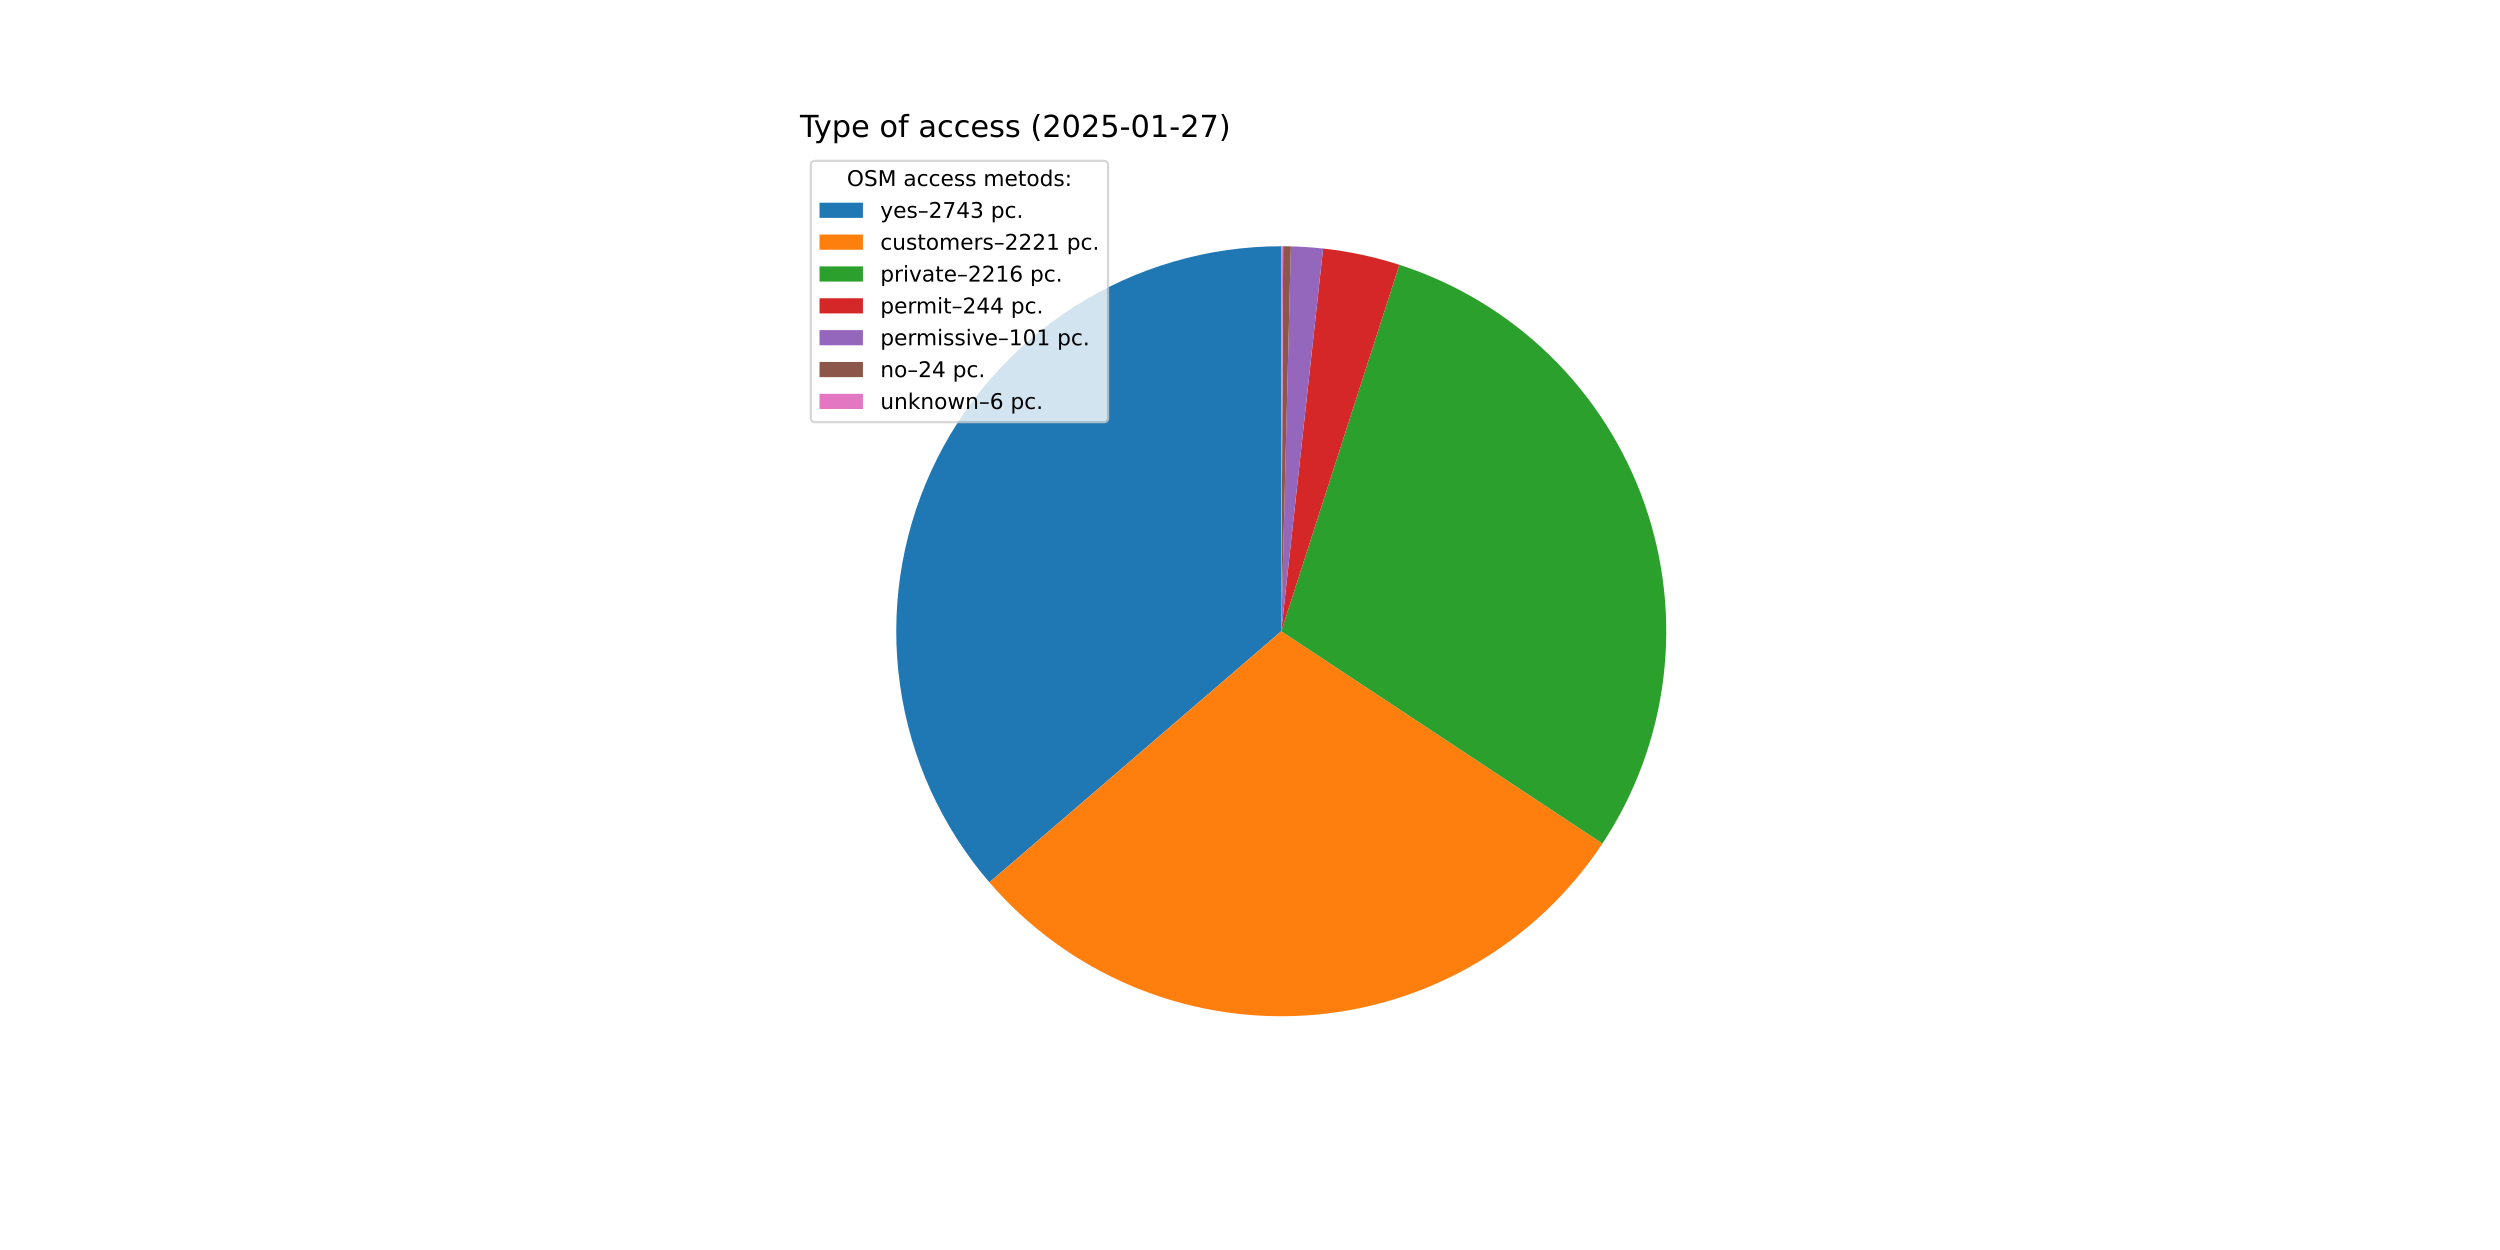
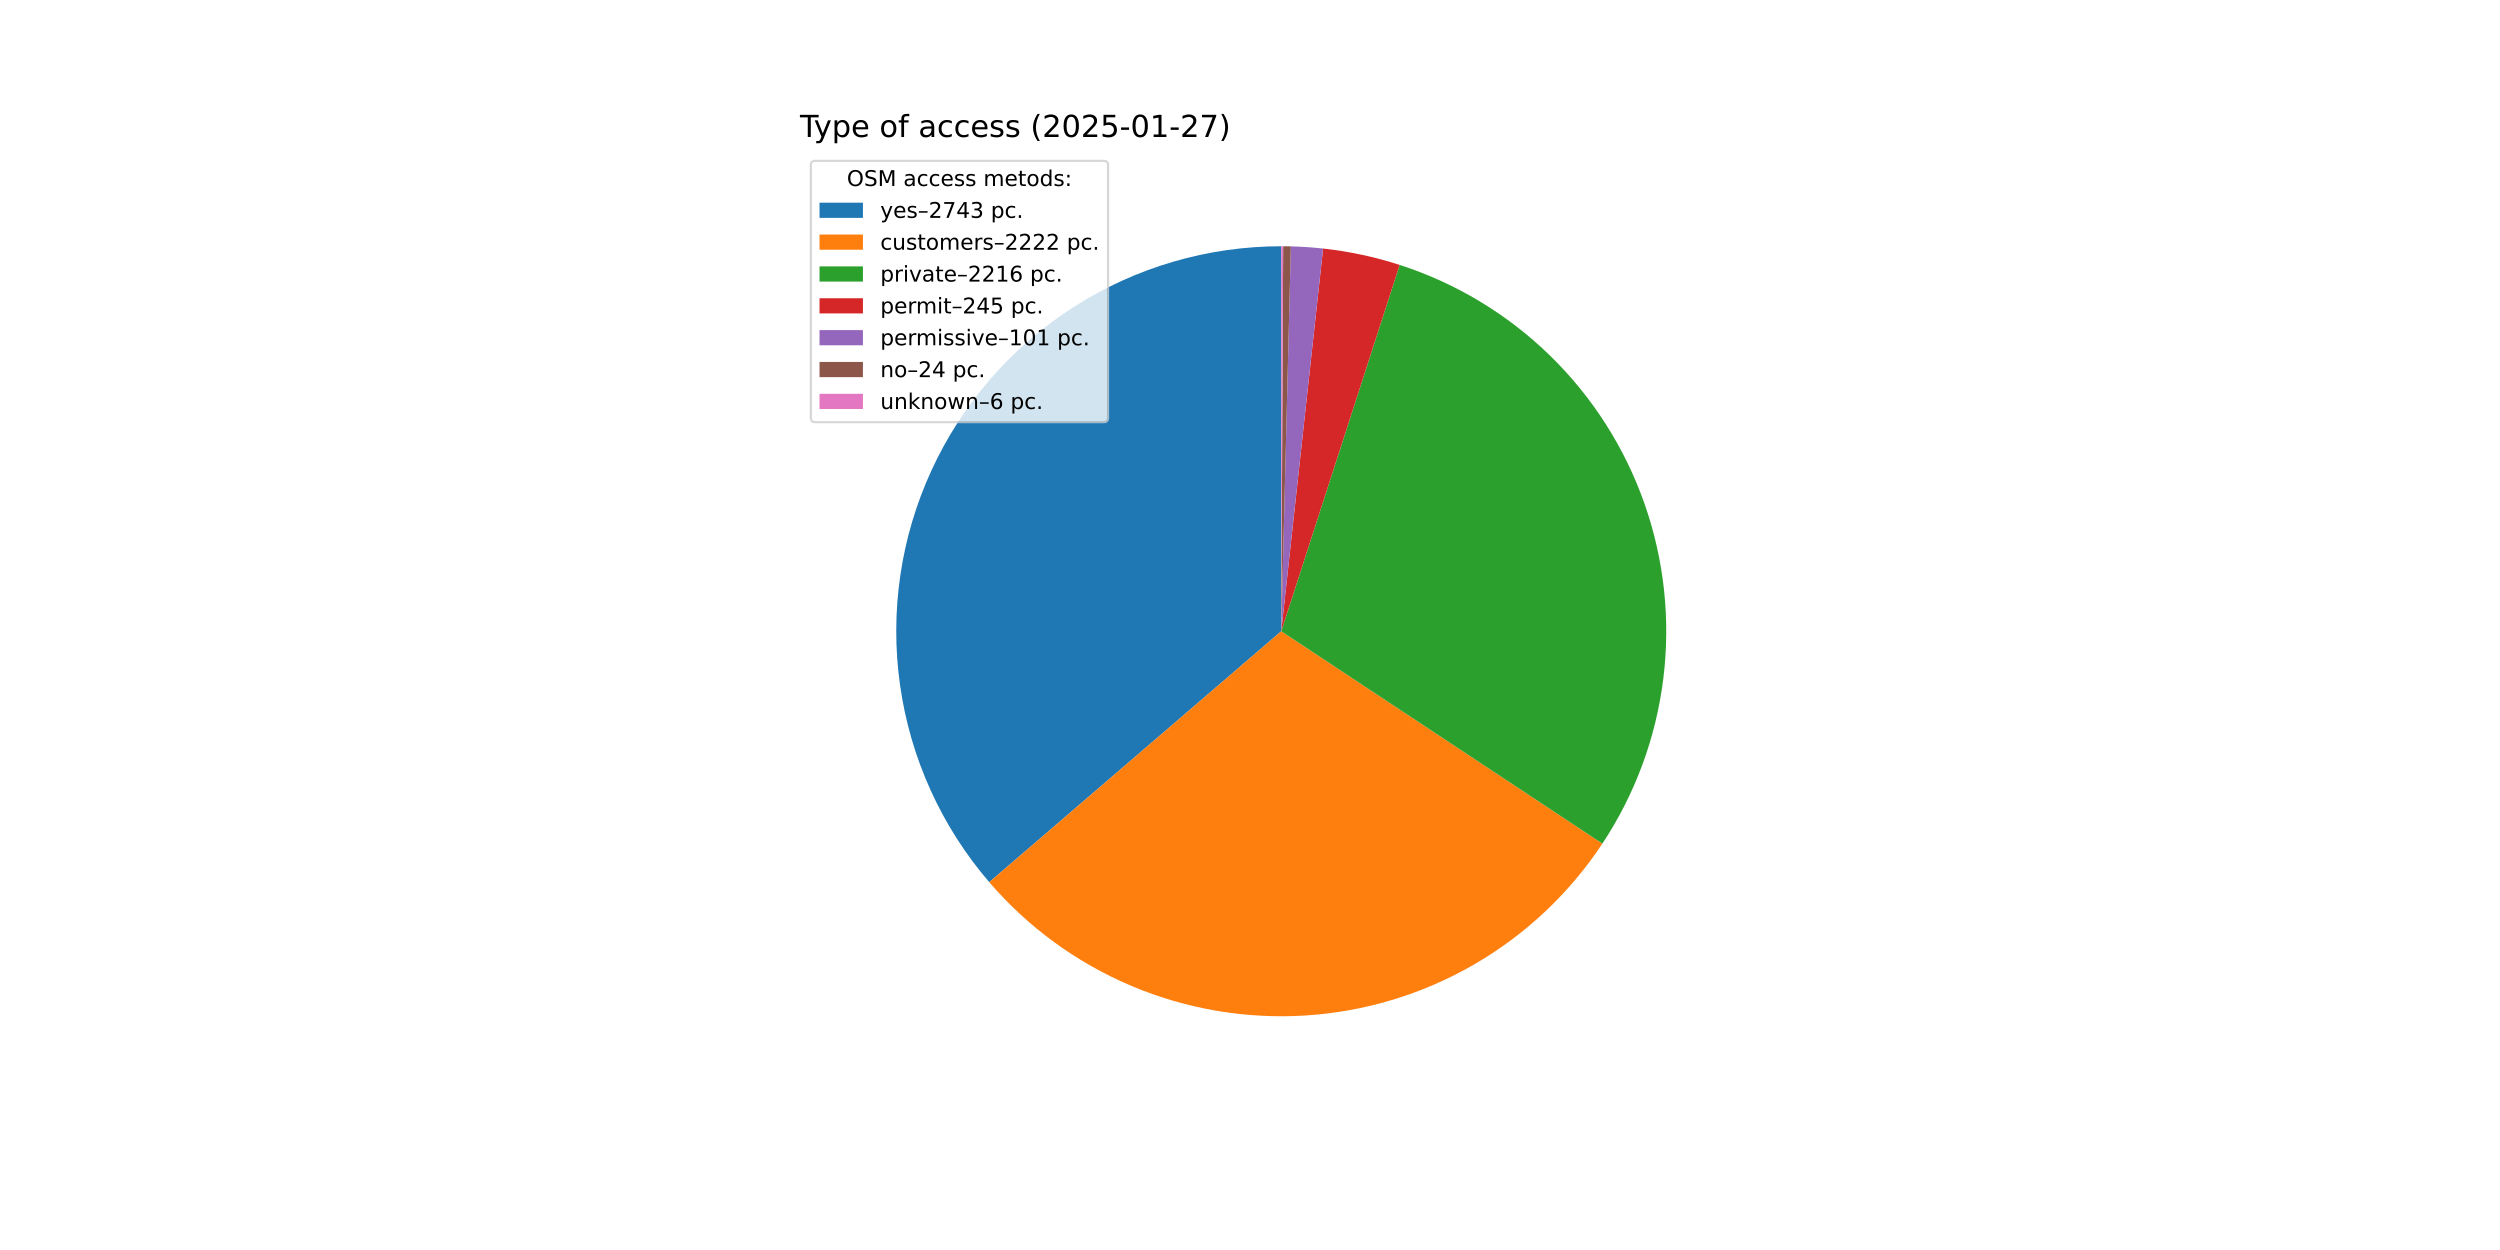
<svg xmlns="http://www.w3.org/2000/svg" xmlns:xlink="http://www.w3.org/1999/xlink" width="1152pt" height="576pt" viewBox="0 0 1152 576" version="1.1">
  <defs>
    <style type="text/css">*{stroke-linejoin: round; stroke-linecap: butt}</style>
  </defs>
  <g id="figure_1">
    <g id="patch_1">
      <path d="M 0 576  L 1152 576  L 1152 0  L 0 0  z " style="fill: #ffffff" />
    </g>
    <g id="axes_1">
      <g id="patch_2">
-         <path d="M 590.4 113.472  C 556.447 113.472 523.198 123.219 494.619 141.55  C 466.039 159.881 443.315 186.036 429.155 216.895  C 414.996 247.755 409.989 282.04 414.731 315.66  C 419.473 349.28 433.769 380.842 455.912 406.58  L 590.4 290.88  z " style="fill: #1f77b4" />
+         <path d="M 590.4 113.472  C 556.456 113.472 523.215 123.214 494.641 141.535  C 466.067 159.857 443.342 186 429.178 216.847  C 415.013 247.694 409.994 281.967 414.72 315.58  C 419.446 349.193 433.721 380.754 455.842 406.499  L 590.4 290.88  z " style="fill: #1f77b4" />
      </g>
      <g id="patch_3">
-         <path d="M 455.912 406.58  C 473.8 427.373 496.269 443.737 521.547 454.382  C 546.826 465.027 574.232 469.666 601.606 467.934  C 628.98 466.201 655.582 458.144 679.317 444.397  C 703.052 430.65 723.278 411.584 738.402 388.701  L 590.4 290.88  z " style="fill: #ff7f0e" />
+         <path d="M 455.842 406.499  C 473.721 427.307 496.185 443.686 521.463 454.346  C 546.74 465.007 574.15 469.66 601.529 467.939  C 628.909 466.218 655.52 458.169 679.264 444.428  C 703.008 430.686 723.244 411.622 738.376 388.74  L 590.4 290.88  z " style="fill: #ff7f0e" />
      </g>
      <g id="patch_4">
-         <path d="M 738.402 388.701  C 753.491 365.871 763.096 339.856 766.461 312.698  C 769.827 285.539 766.863 257.967 757.803 232.144  C 748.742 206.321 733.829 182.942 714.232 163.84  C 694.635 144.738 670.882 130.427 644.836 122.03  L 590.4 290.88  z " style="fill: #2ca02c" />
+         <path d="M 738.376 388.74  C 753.468 365.92 763.078 339.915 766.453 312.765  C 769.828 285.615 766.877 258.049 757.832 232.229  C 748.787 206.408 733.891 183.026 714.312 163.917  C 694.732 144.808 670.995 130.485 644.962 122.071  L 590.4 290.88  z " style="fill: #2ca02c" />
      </g>
      <g id="patch_5">
-         <path d="M 644.836 122.03  C 639.124 120.189 633.323 118.638 627.454 117.385  C 621.585 116.131 615.656 115.176 609.69 114.524  L 590.4 290.88  z " style="fill: #d62728" />
+         <path d="M 644.962 122.071  C 639.23 120.218 633.407 118.658 627.516 117.398  C 621.625 116.138 615.673 115.178 609.685 114.523  L 590.4 290.88  z " style="fill: #d62728" />
      </g>
      <g id="patch_6">
-         <path d="M 609.69 114.524  C 607.221 114.254 604.747 114.036 602.268 113.869  C 599.79 113.703 597.309 113.589 594.826 113.527  L 590.4 290.88  z " style="fill: #9467bd" />
+         <path d="M 609.685 114.523  C 607.216 114.253 604.743 114.035 602.265 113.869  C 599.788 113.703 597.307 113.589 594.824 113.527  L 590.4 290.88  z " style="fill: #9467bd" />
      </g>
      <g id="patch_7">
-         <path d="M 594.826 113.527  C 594.236 113.513 593.646 113.501 593.056 113.492  C 592.465 113.483 591.875 113.477 591.285 113.474  L 590.4 290.88  z " style="fill: #8c564b" />
+         <path d="M 594.824 113.527  C 594.235 113.512 593.645 113.501 593.055 113.492  C 592.465 113.483 591.875 113.477 591.285 113.474  L 590.4 290.88  z " style="fill: #8c564b" />
      </g>
      <g id="patch_8">
-         <path d="M 591.285 113.474  C 591.138 113.473 590.99 113.473 590.843 113.473  C 590.695 113.472 590.548 113.472 590.4 113.472  L 590.4 290.88  z " style="fill: #e377c2" />
+         <path d="M 591.285 113.474  C 591.137 113.473 590.99 113.473 590.842 113.473  C 590.695 113.472 590.547 113.472 590.4 113.472  L 590.4 290.88  z " style="fill: #e377c2" />
      </g>
      <g id="matplotlib.axis_1" />
      <g id="matplotlib.axis_2" />
      <g id="text_1">
        <g transform="translate(368.64 63.12) scale(0.14 -0.14)">
          <defs>
            <path id="DejaVuSans-54" d="M -19 4666  L 3928 4666  L 3928 4134  L 2272 4134  L 2272 0  L 1638 0  L 1638 4134  L -19 4134  L -19 4666  z " transform="scale(0.015625)" />
            <path id="DejaVuSans-79" d="M 2059 -325  Q 1816 -950 1584 -1140  Q 1353 -1331 966 -1331  L 506 -1331  L 506 -850  L 844 -850  Q 1081 -850 1212 -737  Q 1344 -625 1503 -206  L 1606 56  L 191 3500  L 800 3500  L 1894 763  L 2988 3500  L 3597 3500  L 2059 -325  z " transform="scale(0.015625)" />
            <path id="DejaVuSans-70" d="M 1159 525  L 1159 -1331  L 581 -1331  L 581 3500  L 1159 3500  L 1159 2969  Q 1341 3281 1617 3432  Q 1894 3584 2278 3584  Q 2916 3584 3314 3078  Q 3713 2572 3713 1747  Q 3713 922 3314 415  Q 2916 -91 2278 -91  Q 1894 -91 1617 61  Q 1341 213 1159 525  z M 3116 1747  Q 3116 2381 2855 2742  Q 2594 3103 2138 3103  Q 1681 3103 1420 2742  Q 1159 2381 1159 1747  Q 1159 1113 1420 752  Q 1681 391 2138 391  Q 2594 391 2855 752  Q 3116 1113 3116 1747  z " transform="scale(0.015625)" />
            <path id="DejaVuSans-65" d="M 3597 1894  L 3597 1613  L 953 1613  Q 991 1019 1311 708  Q 1631 397 2203 397  Q 2534 397 2845 478  Q 3156 559 3463 722  L 3463 178  Q 3153 47 2828 -22  Q 2503 -91 2169 -91  Q 1331 -91 842 396  Q 353 884 353 1716  Q 353 2575 817 3079  Q 1281 3584 2069 3584  Q 2775 3584 3186 3129  Q 3597 2675 3597 1894  z M 3022 2063  Q 3016 2534 2758 2815  Q 2500 3097 2075 3097  Q 1594 3097 1305 2825  Q 1016 2553 972 2059  L 3022 2063  z " transform="scale(0.015625)" />
            <path id="DejaVuSans-20" transform="scale(0.015625)" />
            <path id="DejaVuSans-6f" d="M 1959 3097  Q 1497 3097 1228 2736  Q 959 2375 959 1747  Q 959 1119 1226 758  Q 1494 397 1959 397  Q 2419 397 2687 759  Q 2956 1122 2956 1747  Q 2956 2369 2687 2733  Q 2419 3097 1959 3097  z M 1959 3584  Q 2709 3584 3137 3096  Q 3566 2609 3566 1747  Q 3566 888 3137 398  Q 2709 -91 1959 -91  Q 1206 -91 779 398  Q 353 888 353 1747  Q 353 2609 779 3096  Q 1206 3584 1959 3584  z " transform="scale(0.015625)" />
            <path id="DejaVuSans-66" d="M 2375 4863  L 2375 4384  L 1825 4384  Q 1516 4384 1395 4259  Q 1275 4134 1275 3809  L 1275 3500  L 2222 3500  L 2222 3053  L 1275 3053  L 1275 0  L 697 0  L 697 3053  L 147 3053  L 147 3500  L 697 3500  L 697 3744  Q 697 4328 969 4595  Q 1241 4863 1831 4863  L 2375 4863  z " transform="scale(0.015625)" />
            <path id="DejaVuSans-61" d="M 2194 1759  Q 1497 1759 1228 1600  Q 959 1441 959 1056  Q 959 750 1161 570  Q 1363 391 1709 391  Q 2188 391 2477 730  Q 2766 1069 2766 1631  L 2766 1759  L 2194 1759  z M 3341 1997  L 3341 0  L 2766 0  L 2766 531  Q 2569 213 2275 61  Q 1981 -91 1556 -91  Q 1019 -91 701 211  Q 384 513 384 1019  Q 384 1609 779 1909  Q 1175 2209 1959 2209  L 2766 2209  L 2766 2266  Q 2766 2663 2505 2880  Q 2244 3097 1772 3097  Q 1472 3097 1187 3025  Q 903 2953 641 2809  L 641 3341  Q 956 3463 1253 3523  Q 1550 3584 1831 3584  Q 2591 3584 2966 3190  Q 3341 2797 3341 1997  z " transform="scale(0.015625)" />
            <path id="DejaVuSans-63" d="M 3122 3366  L 3122 2828  Q 2878 2963 2633 3030  Q 2388 3097 2138 3097  Q 1578 3097 1268 2742  Q 959 2388 959 1747  Q 959 1106 1268 751  Q 1578 397 2138 397  Q 2388 397 2633 464  Q 2878 531 3122 666  L 3122 134  Q 2881 22 2623 -34  Q 2366 -91 2075 -91  Q 1284 -91 818 406  Q 353 903 353 1747  Q 353 2603 823 3093  Q 1294 3584 2113 3584  Q 2378 3584 2631 3529  Q 2884 3475 3122 3366  z " transform="scale(0.015625)" />
            <path id="DejaVuSans-73" d="M 2834 3397  L 2834 2853  Q 2591 2978 2328 3040  Q 2066 3103 1784 3103  Q 1356 3103 1142 2972  Q 928 2841 928 2578  Q 928 2378 1081 2264  Q 1234 2150 1697 2047  L 1894 2003  Q 2506 1872 2764 1633  Q 3022 1394 3022 966  Q 3022 478 2636 193  Q 2250 -91 1575 -91  Q 1294 -91 989 -36  Q 684 19 347 128  L 347 722  Q 666 556 975 473  Q 1284 391 1588 391  Q 1994 391 2212 530  Q 2431 669 2431 922  Q 2431 1156 2273 1281  Q 2116 1406 1581 1522  L 1381 1569  Q 847 1681 609 1914  Q 372 2147 372 2553  Q 372 3047 722 3315  Q 1072 3584 1716 3584  Q 2034 3584 2315 3537  Q 2597 3491 2834 3397  z " transform="scale(0.015625)" />
            <path id="DejaVuSans-28" d="M 1984 4856  Q 1566 4138 1362 3434  Q 1159 2731 1159 2009  Q 1159 1288 1364 580  Q 1569 -128 1984 -844  L 1484 -844  Q 1016 -109 783 600  Q 550 1309 550 2009  Q 550 2706 781 3412  Q 1013 4119 1484 4856  L 1984 4856  z " transform="scale(0.015625)" />
            <path id="DejaVuSans-32" d="M 1228 531  L 3431 531  L 3431 0  L 469 0  L 469 531  Q 828 903 1448 1529  Q 2069 2156 2228 2338  Q 2531 2678 2651 2914  Q 2772 3150 2772 3378  Q 2772 3750 2511 3984  Q 2250 4219 1831 4219  Q 1534 4219 1204 4116  Q 875 4013 500 3803  L 500 4441  Q 881 4594 1212 4672  Q 1544 4750 1819 4750  Q 2544 4750 2975 4387  Q 3406 4025 3406 3419  Q 3406 3131 3298 2873  Q 3191 2616 2906 2266  Q 2828 2175 2409 1742  Q 1991 1309 1228 531  z " transform="scale(0.015625)" />
            <path id="DejaVuSans-30" d="M 2034 4250  Q 1547 4250 1301 3770  Q 1056 3291 1056 2328  Q 1056 1369 1301 889  Q 1547 409 2034 409  Q 2525 409 2770 889  Q 3016 1369 3016 2328  Q 3016 3291 2770 3770  Q 2525 4250 2034 4250  z M 2034 4750  Q 2819 4750 3233 4129  Q 3647 3509 3647 2328  Q 3647 1150 3233 529  Q 2819 -91 2034 -91  Q 1250 -91 836 529  Q 422 1150 422 2328  Q 422 3509 836 4129  Q 1250 4750 2034 4750  z " transform="scale(0.015625)" />
            <path id="DejaVuSans-35" d="M 691 4666  L 3169 4666  L 3169 4134  L 1269 4134  L 1269 2991  Q 1406 3038 1543 3061  Q 1681 3084 1819 3084  Q 2600 3084 3056 2656  Q 3513 2228 3513 1497  Q 3513 744 3044 326  Q 2575 -91 1722 -91  Q 1428 -91 1123 -41  Q 819 9 494 109  L 494 744  Q 775 591 1075 516  Q 1375 441 1709 441  Q 2250 441 2565 725  Q 2881 1009 2881 1497  Q 2881 1984 2565 2268  Q 2250 2553 1709 2553  Q 1456 2553 1204 2497  Q 953 2441 691 2322  L 691 4666  z " transform="scale(0.015625)" />
            <path id="DejaVuSans-2d" d="M 313 2009  L 1997 2009  L 1997 1497  L 313 1497  L 313 2009  z " transform="scale(0.015625)" />
            <path id="DejaVuSans-31" d="M 794 531  L 1825 531  L 1825 4091  L 703 3866  L 703 4441  L 1819 4666  L 2450 4666  L 2450 531  L 3481 531  L 3481 0  L 794 0  L 794 531  z " transform="scale(0.015625)" />
            <path id="DejaVuSans-37" d="M 525 4666  L 3525 4666  L 3525 4397  L 1831 0  L 1172 0  L 2766 4134  L 525 4134  L 525 4666  z " transform="scale(0.015625)" />
            <path id="DejaVuSans-29" d="M 513 4856  L 1013 4856  Q 1481 4119 1714 3412  Q 1947 2706 1947 2009  Q 1947 1309 1714 600  Q 1481 -109 1013 -844  L 513 -844  Q 928 -128 1133 580  Q 1338 1288 1338 2009  Q 1338 2731 1133 3434  Q 928 4138 513 4856  z " transform="scale(0.015625)" />
          </defs>
          <use xlink:href="#DejaVuSans-54" />
          <use xlink:href="#DejaVuSans-79" x="45.459" />
          <use xlink:href="#DejaVuSans-70" x="104.639" />
          <use xlink:href="#DejaVuSans-65" x="168.115" />
          <use xlink:href="#DejaVuSans-20" x="229.639" />
          <use xlink:href="#DejaVuSans-6f" x="261.426" />
          <use xlink:href="#DejaVuSans-66" x="322.607" />
          <use xlink:href="#DejaVuSans-20" x="357.812" />
          <use xlink:href="#DejaVuSans-61" x="389.6" />
          <use xlink:href="#DejaVuSans-63" x="450.879" />
          <use xlink:href="#DejaVuSans-63" x="505.859" />
          <use xlink:href="#DejaVuSans-65" x="560.84" />
          <use xlink:href="#DejaVuSans-73" x="622.363" />
          <use xlink:href="#DejaVuSans-73" x="674.463" />
          <use xlink:href="#DejaVuSans-20" x="726.562" />
          <use xlink:href="#DejaVuSans-28" x="758.35" />
          <use xlink:href="#DejaVuSans-32" x="797.363" />
          <use xlink:href="#DejaVuSans-30" x="860.986" />
          <use xlink:href="#DejaVuSans-32" x="924.609" />
          <use xlink:href="#DejaVuSans-35" x="988.232" />
          <use xlink:href="#DejaVuSans-2d" x="1051.855" />
          <use xlink:href="#DejaVuSans-30" x="1087.939" />
          <use xlink:href="#DejaVuSans-31" x="1151.562" />
          <use xlink:href="#DejaVuSans-2d" x="1215.186" />
          <use xlink:href="#DejaVuSans-32" x="1251.27" />
          <use xlink:href="#DejaVuSans-37" x="1314.893" />
          <use xlink:href="#DejaVuSans-29" x="1378.516" />
        </g>
      </g>
      <g id="legend_1">
        <g id="patch_9">
          <path d="M 375.64 194.545  L 508.592 194.545  Q 510.592 194.545 510.592 192.545  L 510.592 76.12  Q 510.592 74.12 508.592 74.12  L 375.64 74.12  Q 373.64 74.12 373.64 76.12  L 373.64 192.545  Q 373.64 194.545 375.64 194.545  z " style="fill: #ffffff; opacity: 0.8; stroke: #cccccc; stroke-linejoin: miter" />
        </g>
        <g id="text_2">
          <g transform="translate(390.2353 85.71844) scale(0.1 -0.1)">
            <defs>
              <path id="DejaVuSans-4f" d="M 2522 4238  Q 1834 4238 1429 3725  Q 1025 3213 1025 2328  Q 1025 1447 1429 934  Q 1834 422 2522 422  Q 3209 422 3611 934  Q 4013 1447 4013 2328  Q 4013 3213 3611 3725  Q 3209 4238 2522 4238  z M 2522 4750  Q 3503 4750 4090 4092  Q 4678 3434 4678 2328  Q 4678 1225 4090 567  Q 3503 -91 2522 -91  Q 1538 -91 948 565  Q 359 1222 359 2328  Q 359 3434 948 4092  Q 1538 4750 2522 4750  z " transform="scale(0.015625)" />
              <path id="DejaVuSans-53" d="M 3425 4513  L 3425 3897  Q 3066 4069 2747 4153  Q 2428 4238 2131 4238  Q 1616 4238 1336 4038  Q 1056 3838 1056 3469  Q 1056 3159 1242 3001  Q 1428 2844 1947 2747  L 2328 2669  Q 3034 2534 3370 2195  Q 3706 1856 3706 1288  Q 3706 609 3251 259  Q 2797 -91 1919 -91  Q 1588 -91 1214 -16  Q 841 59 441 206  L 441 856  Q 825 641 1194 531  Q 1563 422 1919 422  Q 2459 422 2753 634  Q 3047 847 3047 1241  Q 3047 1584 2836 1778  Q 2625 1972 2144 2069  L 1759 2144  Q 1053 2284 737 2584  Q 422 2884 422 3419  Q 422 4038 858 4394  Q 1294 4750 2059 4750  Q 2388 4750 2728 4690  Q 3069 4631 3425 4513  z " transform="scale(0.015625)" />
              <path id="DejaVuSans-4d" d="M 628 4666  L 1569 4666  L 2759 1491  L 3956 4666  L 4897 4666  L 4897 0  L 4281 0  L 4281 4097  L 3078 897  L 2444 897  L 1241 4097  L 1241 0  L 628 0  L 628 4666  z " transform="scale(0.015625)" />
              <path id="DejaVuSans-6d" d="M 3328 2828  Q 3544 3216 3844 3400  Q 4144 3584 4550 3584  Q 5097 3584 5394 3201  Q 5691 2819 5691 2113  L 5691 0  L 5113 0  L 5113 2094  Q 5113 2597 4934 2840  Q 4756 3084 4391 3084  Q 3944 3084 3684 2787  Q 3425 2491 3425 1978  L 3425 0  L 2847 0  L 2847 2094  Q 2847 2600 2669 2842  Q 2491 3084 2119 3084  Q 1678 3084 1418 2786  Q 1159 2488 1159 1978  L 1159 0  L 581 0  L 581 3500  L 1159 3500  L 1159 2956  Q 1356 3278 1631 3431  Q 1906 3584 2284 3584  Q 2666 3584 2933 3390  Q 3200 3197 3328 2828  z " transform="scale(0.015625)" />
              <path id="DejaVuSans-74" d="M 1172 4494  L 1172 3500  L 2356 3500  L 2356 3053  L 1172 3053  L 1172 1153  Q 1172 725 1289 603  Q 1406 481 1766 481  L 2356 481  L 2356 0  L 1766 0  Q 1100 0 847 248  Q 594 497 594 1153  L 594 3053  L 172 3053  L 172 3500  L 594 3500  L 594 4494  L 1172 4494  z " transform="scale(0.015625)" />
              <path id="DejaVuSans-64" d="M 2906 2969  L 2906 4863  L 3481 4863  L 3481 0  L 2906 0  L 2906 525  Q 2725 213 2448 61  Q 2172 -91 1784 -91  Q 1150 -91 751 415  Q 353 922 353 1747  Q 353 2572 751 3078  Q 1150 3584 1784 3584  Q 2172 3584 2448 3432  Q 2725 3281 2906 2969  z M 947 1747  Q 947 1113 1208 752  Q 1469 391 1925 391  Q 2381 391 2643 752  Q 2906 1113 2906 1747  Q 2906 2381 2643 2742  Q 2381 3103 1925 3103  Q 1469 3103 1208 2742  Q 947 2381 947 1747  z " transform="scale(0.015625)" />
              <path id="DejaVuSans-3a" d="M 750 794  L 1409 794  L 1409 0  L 750 0  L 750 794  z M 750 3309  L 1409 3309  L 1409 2516  L 750 2516  L 750 3309  z " transform="scale(0.015625)" />
            </defs>
            <use xlink:href="#DejaVuSans-4f" />
            <use xlink:href="#DejaVuSans-53" x="78.711" />
            <use xlink:href="#DejaVuSans-4d" x="142.188" />
            <use xlink:href="#DejaVuSans-20" x="228.467" />
            <use xlink:href="#DejaVuSans-61" x="260.254" />
            <use xlink:href="#DejaVuSans-63" x="321.533" />
            <use xlink:href="#DejaVuSans-63" x="376.514" />
            <use xlink:href="#DejaVuSans-65" x="431.494" />
            <use xlink:href="#DejaVuSans-73" x="493.018" />
            <use xlink:href="#DejaVuSans-73" x="545.117" />
            <use xlink:href="#DejaVuSans-20" x="597.217" />
            <use xlink:href="#DejaVuSans-6d" x="629.004" />
            <use xlink:href="#DejaVuSans-65" x="726.416" />
            <use xlink:href="#DejaVuSans-74" x="787.939" />
            <use xlink:href="#DejaVuSans-6f" x="827.148" />
            <use xlink:href="#DejaVuSans-64" x="888.33" />
            <use xlink:href="#DejaVuSans-73" x="951.807" />
            <use xlink:href="#DejaVuSans-3a" x="1003.906" />
          </g>
        </g>
        <g id="patch_10">
          <path d="M 377.64 100.397  L 397.64 100.397  L 397.64 93.397  L 377.64 93.397  z " style="fill: #1f77b4" />
        </g>
        <g id="text_3">
          <g transform="translate(405.64 100.3966) scale(0.1 -0.1)">
            <defs>
              <path id="DejaVuSans-2013" d="M 313 1978  L 2888 1978  L 2888 1528  L 313 1528  L 313 1978  z " transform="scale(0.015625)" />
              <path id="DejaVuSans-34" d="M 2419 4116  L 825 1625  L 2419 1625  L 2419 4116  z M 2253 4666  L 3047 4666  L 3047 1625  L 3713 1625  L 3713 1100  L 3047 1100  L 3047 0  L 2419 0  L 2419 1100  L 313 1100  L 313 1709  L 2253 4666  z " transform="scale(0.015625)" />
              <path id="DejaVuSans-33" d="M 2597 2516  Q 3050 2419 3304 2112  Q 3559 1806 3559 1356  Q 3559 666 3084 287  Q 2609 -91 1734 -91  Q 1441 -91 1130 -33  Q 819 25 488 141  L 488 750  Q 750 597 1062 519  Q 1375 441 1716 441  Q 2309 441 2620 675  Q 2931 909 2931 1356  Q 2931 1769 2642 2001  Q 2353 2234 1838 2234  L 1294 2234  L 1294 2753  L 1863 2753  Q 2328 2753 2575 2939  Q 2822 3125 2822 3475  Q 2822 3834 2567 4026  Q 2313 4219 1838 4219  Q 1578 4219 1281 4162  Q 984 4106 628 3988  L 628 4550  Q 988 4650 1302 4700  Q 1616 4750 1894 4750  Q 2613 4750 3031 4423  Q 3450 4097 3450 3541  Q 3450 3153 3228 2886  Q 3006 2619 2597 2516  z " transform="scale(0.015625)" />
              <path id="DejaVuSans-2e" d="M 684 794  L 1344 794  L 1344 0  L 684 0  L 684 794  z " transform="scale(0.015625)" />
            </defs>
            <use xlink:href="#DejaVuSans-79" />
            <use xlink:href="#DejaVuSans-65" x="59.18" />
            <use xlink:href="#DejaVuSans-73" x="120.703" />
            <use xlink:href="#DejaVuSans-2013" x="172.803" />
            <use xlink:href="#DejaVuSans-32" x="222.803" />
            <use xlink:href="#DejaVuSans-37" x="286.426" />
            <use xlink:href="#DejaVuSans-34" x="350.049" />
            <use xlink:href="#DejaVuSans-33" x="413.672" />
            <use xlink:href="#DejaVuSans-20" x="477.295" />
            <use xlink:href="#DejaVuSans-70" x="509.082" />
            <use xlink:href="#DejaVuSans-63" x="572.559" />
            <use xlink:href="#DejaVuSans-2e" x="627.539" />
          </g>
        </g>
        <g id="patch_11">
          <path d="M 377.64 115.075  L 397.64 115.075  L 397.64 108.075  L 377.64 108.075  z " style="fill: #ff7f0e" />
        </g>
        <g id="text_4">
          <g transform="translate(405.64 115.0747) scale(0.1 -0.1)">
            <defs>
              <path id="DejaVuSans-75" d="M 544 1381  L 544 3500  L 1119 3500  L 1119 1403  Q 1119 906 1312 657  Q 1506 409 1894 409  Q 2359 409 2629 706  Q 2900 1003 2900 1516  L 2900 3500  L 3475 3500  L 3475 0  L 2900 0  L 2900 538  Q 2691 219 2414 64  Q 2138 -91 1772 -91  Q 1169 -91 856 284  Q 544 659 544 1381  z M 1991 3584  L 1991 3584  z " transform="scale(0.015625)" />
              <path id="DejaVuSans-72" d="M 2631 2963  Q 2534 3019 2420 3045  Q 2306 3072 2169 3072  Q 1681 3072 1420 2755  Q 1159 2438 1159 1844  L 1159 0  L 581 0  L 581 3500  L 1159 3500  L 1159 2956  Q 1341 3275 1631 3429  Q 1922 3584 2338 3584  Q 2397 3584 2469 3576  Q 2541 3569 2628 3553  L 2631 2963  z " transform="scale(0.015625)" />
            </defs>
            <use xlink:href="#DejaVuSans-63" />
            <use xlink:href="#DejaVuSans-75" x="54.98" />
            <use xlink:href="#DejaVuSans-73" x="118.359" />
            <use xlink:href="#DejaVuSans-74" x="170.459" />
            <use xlink:href="#DejaVuSans-6f" x="209.668" />
            <use xlink:href="#DejaVuSans-6d" x="270.85" />
            <use xlink:href="#DejaVuSans-65" x="368.262" />
            <use xlink:href="#DejaVuSans-72" x="429.785" />
            <use xlink:href="#DejaVuSans-73" x="470.898" />
            <use xlink:href="#DejaVuSans-2013" x="522.998" />
            <use xlink:href="#DejaVuSans-32" x="572.998" />
            <use xlink:href="#DejaVuSans-32" x="636.621" />
            <use xlink:href="#DejaVuSans-32" x="700.244" />
-             <use xlink:href="#DejaVuSans-31" x="763.867" />
+             <use xlink:href="#DejaVuSans-32" x="763.867" />
            <use xlink:href="#DejaVuSans-20" x="827.49" />
            <use xlink:href="#DejaVuSans-70" x="859.277" />
            <use xlink:href="#DejaVuSans-63" x="922.754" />
            <use xlink:href="#DejaVuSans-2e" x="977.734" />
          </g>
        </g>
        <g id="patch_12">
          <path d="M 377.64 129.753  L 397.64 129.753  L 397.64 122.753  L 377.64 122.753  z " style="fill: #2ca02c" />
        </g>
        <g id="text_5">
          <g transform="translate(405.64 129.7528) scale(0.1 -0.1)">
            <defs>
              <path id="DejaVuSans-69" d="M 603 3500  L 1178 3500  L 1178 0  L 603 0  L 603 3500  z M 603 4863  L 1178 4863  L 1178 4134  L 603 4134  L 603 4863  z " transform="scale(0.015625)" />
              <path id="DejaVuSans-76" d="M 191 3500  L 800 3500  L 1894 563  L 2988 3500  L 3597 3500  L 2284 0  L 1503 0  L 191 3500  z " transform="scale(0.015625)" />
              <path id="DejaVuSans-36" d="M 2113 2584  Q 1688 2584 1439 2293  Q 1191 2003 1191 1497  Q 1191 994 1439 701  Q 1688 409 2113 409  Q 2538 409 2786 701  Q 3034 994 3034 1497  Q 3034 2003 2786 2293  Q 2538 2584 2113 2584  z M 3366 4563  L 3366 3988  Q 3128 4100 2886 4159  Q 2644 4219 2406 4219  Q 1781 4219 1451 3797  Q 1122 3375 1075 2522  Q 1259 2794 1537 2939  Q 1816 3084 2150 3084  Q 2853 3084 3261 2657  Q 3669 2231 3669 1497  Q 3669 778 3244 343  Q 2819 -91 2113 -91  Q 1303 -91 875 529  Q 447 1150 447 2328  Q 447 3434 972 4092  Q 1497 4750 2381 4750  Q 2619 4750 2861 4703  Q 3103 4656 3366 4563  z " transform="scale(0.015625)" />
            </defs>
            <use xlink:href="#DejaVuSans-70" />
            <use xlink:href="#DejaVuSans-72" x="63.477" />
            <use xlink:href="#DejaVuSans-69" x="104.59" />
            <use xlink:href="#DejaVuSans-76" x="132.373" />
            <use xlink:href="#DejaVuSans-61" x="191.553" />
            <use xlink:href="#DejaVuSans-74" x="252.832" />
            <use xlink:href="#DejaVuSans-65" x="292.041" />
            <use xlink:href="#DejaVuSans-2013" x="353.564" />
            <use xlink:href="#DejaVuSans-32" x="403.564" />
            <use xlink:href="#DejaVuSans-32" x="467.188" />
            <use xlink:href="#DejaVuSans-31" x="530.811" />
            <use xlink:href="#DejaVuSans-36" x="594.434" />
            <use xlink:href="#DejaVuSans-20" x="658.057" />
            <use xlink:href="#DejaVuSans-70" x="689.844" />
            <use xlink:href="#DejaVuSans-63" x="753.32" />
            <use xlink:href="#DejaVuSans-2e" x="808.301" />
          </g>
        </g>
        <g id="patch_13">
          <path d="M 377.64 144.431  L 397.64 144.431  L 397.64 137.431  L 377.64 137.431  z " style="fill: #d62728" />
        </g>
        <g id="text_6">
          <g transform="translate(405.64 144.4309) scale(0.1 -0.1)">
            <use xlink:href="#DejaVuSans-70" />
            <use xlink:href="#DejaVuSans-65" x="63.477" />
            <use xlink:href="#DejaVuSans-72" x="125" />
            <use xlink:href="#DejaVuSans-6d" x="164.363" />
            <use xlink:href="#DejaVuSans-69" x="261.775" />
            <use xlink:href="#DejaVuSans-74" x="289.559" />
            <use xlink:href="#DejaVuSans-2013" x="328.768" />
            <use xlink:href="#DejaVuSans-32" x="378.768" />
            <use xlink:href="#DejaVuSans-34" x="442.391" />
-             <use xlink:href="#DejaVuSans-34" x="506.014" />
+             <use xlink:href="#DejaVuSans-35" x="506.014" />
            <use xlink:href="#DejaVuSans-20" x="569.637" />
            <use xlink:href="#DejaVuSans-70" x="601.424" />
            <use xlink:href="#DejaVuSans-63" x="664.9" />
            <use xlink:href="#DejaVuSans-2e" x="719.881" />
          </g>
        </g>
        <g id="patch_14">
          <path d="M 377.64 159.109  L 397.64 159.109  L 397.64 152.109  L 377.64 152.109  z " style="fill: #9467bd" />
        </g>
        <g id="text_7">
          <g transform="translate(405.64 159.1091) scale(0.1 -0.1)">
            <use xlink:href="#DejaVuSans-70" />
            <use xlink:href="#DejaVuSans-65" x="63.477" />
            <use xlink:href="#DejaVuSans-72" x="125" />
            <use xlink:href="#DejaVuSans-6d" x="164.363" />
            <use xlink:href="#DejaVuSans-69" x="261.775" />
            <use xlink:href="#DejaVuSans-73" x="289.559" />
            <use xlink:href="#DejaVuSans-73" x="341.658" />
            <use xlink:href="#DejaVuSans-69" x="393.758" />
            <use xlink:href="#DejaVuSans-76" x="421.541" />
            <use xlink:href="#DejaVuSans-65" x="480.721" />
            <use xlink:href="#DejaVuSans-2013" x="542.244" />
            <use xlink:href="#DejaVuSans-31" x="592.244" />
            <use xlink:href="#DejaVuSans-30" x="655.867" />
            <use xlink:href="#DejaVuSans-31" x="719.49" />
            <use xlink:href="#DejaVuSans-20" x="783.113" />
            <use xlink:href="#DejaVuSans-70" x="814.9" />
            <use xlink:href="#DejaVuSans-63" x="878.377" />
            <use xlink:href="#DejaVuSans-2e" x="933.357" />
          </g>
        </g>
        <g id="patch_15">
          <path d="M 377.64 173.787  L 397.64 173.787  L 397.64 166.787  L 377.64 166.787  z " style="fill: #8c564b" />
        </g>
        <g id="text_8">
          <g transform="translate(405.64 173.7872) scale(0.1 -0.1)">
            <defs>
              <path id="DejaVuSans-6e" d="M 3513 2113  L 3513 0  L 2938 0  L 2938 2094  Q 2938 2591 2744 2837  Q 2550 3084 2163 3084  Q 1697 3084 1428 2787  Q 1159 2491 1159 1978  L 1159 0  L 581 0  L 581 3500  L 1159 3500  L 1159 2956  Q 1366 3272 1645 3428  Q 1925 3584 2291 3584  Q 2894 3584 3203 3211  Q 3513 2838 3513 2113  z " transform="scale(0.015625)" />
            </defs>
            <use xlink:href="#DejaVuSans-6e" />
            <use xlink:href="#DejaVuSans-6f" x="63.379" />
            <use xlink:href="#DejaVuSans-2013" x="124.561" />
            <use xlink:href="#DejaVuSans-32" x="174.561" />
            <use xlink:href="#DejaVuSans-34" x="238.184" />
            <use xlink:href="#DejaVuSans-20" x="301.807" />
            <use xlink:href="#DejaVuSans-70" x="333.594" />
            <use xlink:href="#DejaVuSans-63" x="397.07" />
            <use xlink:href="#DejaVuSans-2e" x="452.051" />
          </g>
        </g>
        <g id="patch_16">
          <path d="M 377.64 188.465  L 397.64 188.465  L 397.64 181.465  L 377.64 181.465  z " style="fill: #e377c2" />
        </g>
        <g id="text_9">
          <g transform="translate(405.64 188.4653) scale(0.1 -0.1)">
            <defs>
              <path id="DejaVuSans-6b" d="M 581 4863  L 1159 4863  L 1159 1991  L 2875 3500  L 3609 3500  L 1753 1863  L 3688 0  L 2938 0  L 1159 1709  L 1159 0  L 581 0  L 581 4863  z " transform="scale(0.015625)" />
              <path id="DejaVuSans-77" d="M 269 3500  L 844 3500  L 1563 769  L 2278 3500  L 2956 3500  L 3675 769  L 4391 3500  L 4966 3500  L 4050 0  L 3372 0  L 2619 2869  L 1863 0  L 1184 0  L 269 3500  z " transform="scale(0.015625)" />
            </defs>
            <use xlink:href="#DejaVuSans-75" />
            <use xlink:href="#DejaVuSans-6e" x="63.379" />
            <use xlink:href="#DejaVuSans-6b" x="126.758" />
            <use xlink:href="#DejaVuSans-6e" x="184.668" />
            <use xlink:href="#DejaVuSans-6f" x="248.047" />
            <use xlink:href="#DejaVuSans-77" x="309.229" />
            <use xlink:href="#DejaVuSans-6e" x="391.016" />
            <use xlink:href="#DejaVuSans-2013" x="454.395" />
            <use xlink:href="#DejaVuSans-36" x="504.395" />
            <use xlink:href="#DejaVuSans-20" x="568.018" />
            <use xlink:href="#DejaVuSans-70" x="599.805" />
            <use xlink:href="#DejaVuSans-63" x="663.281" />
            <use xlink:href="#DejaVuSans-2e" x="718.262" />
          </g>
        </g>
      </g>
    </g>
  </g>
</svg>
